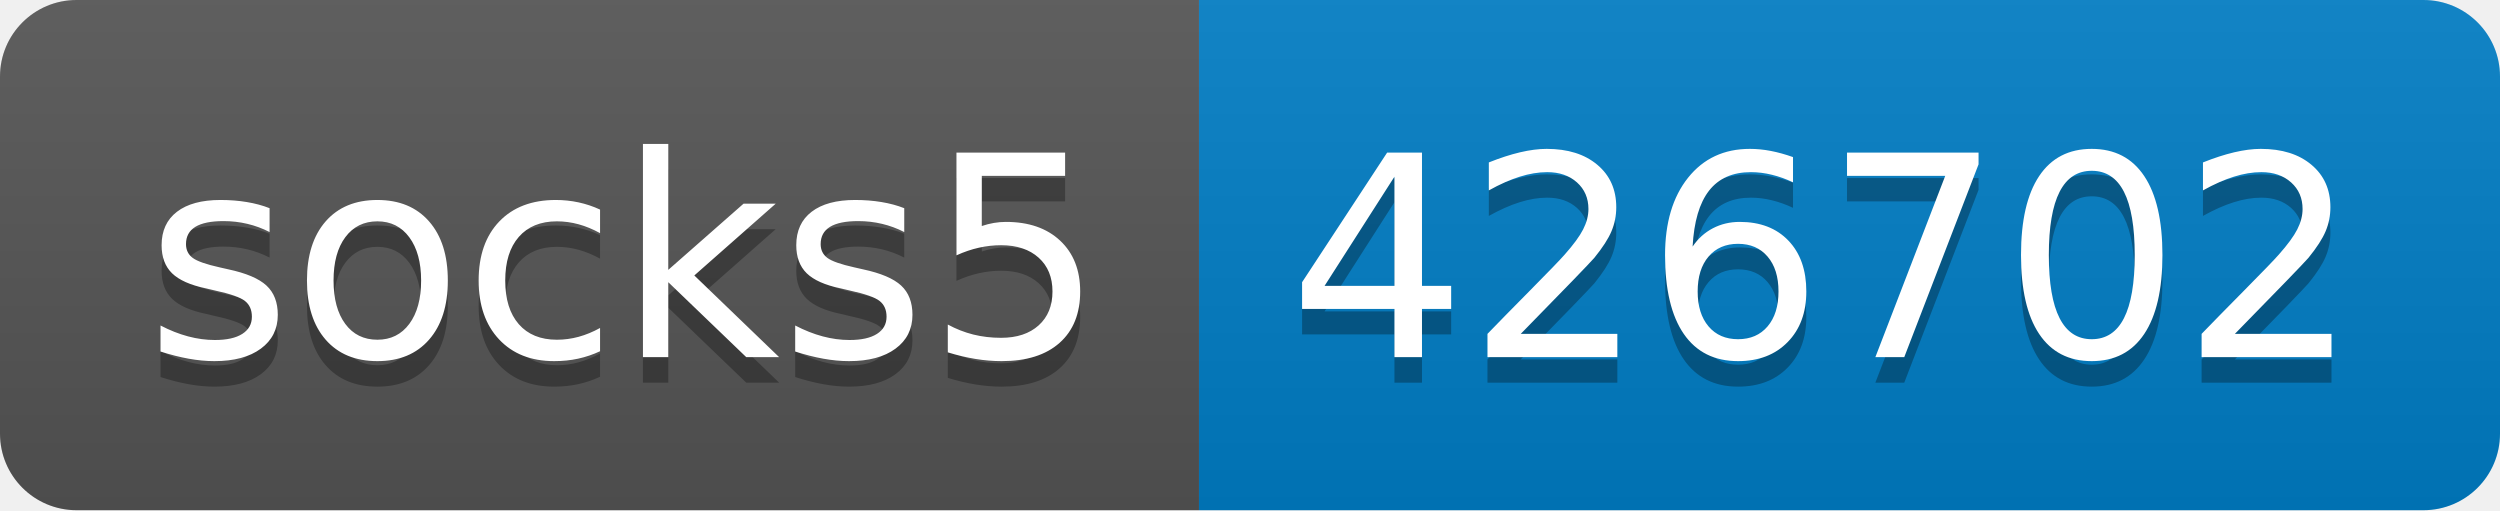
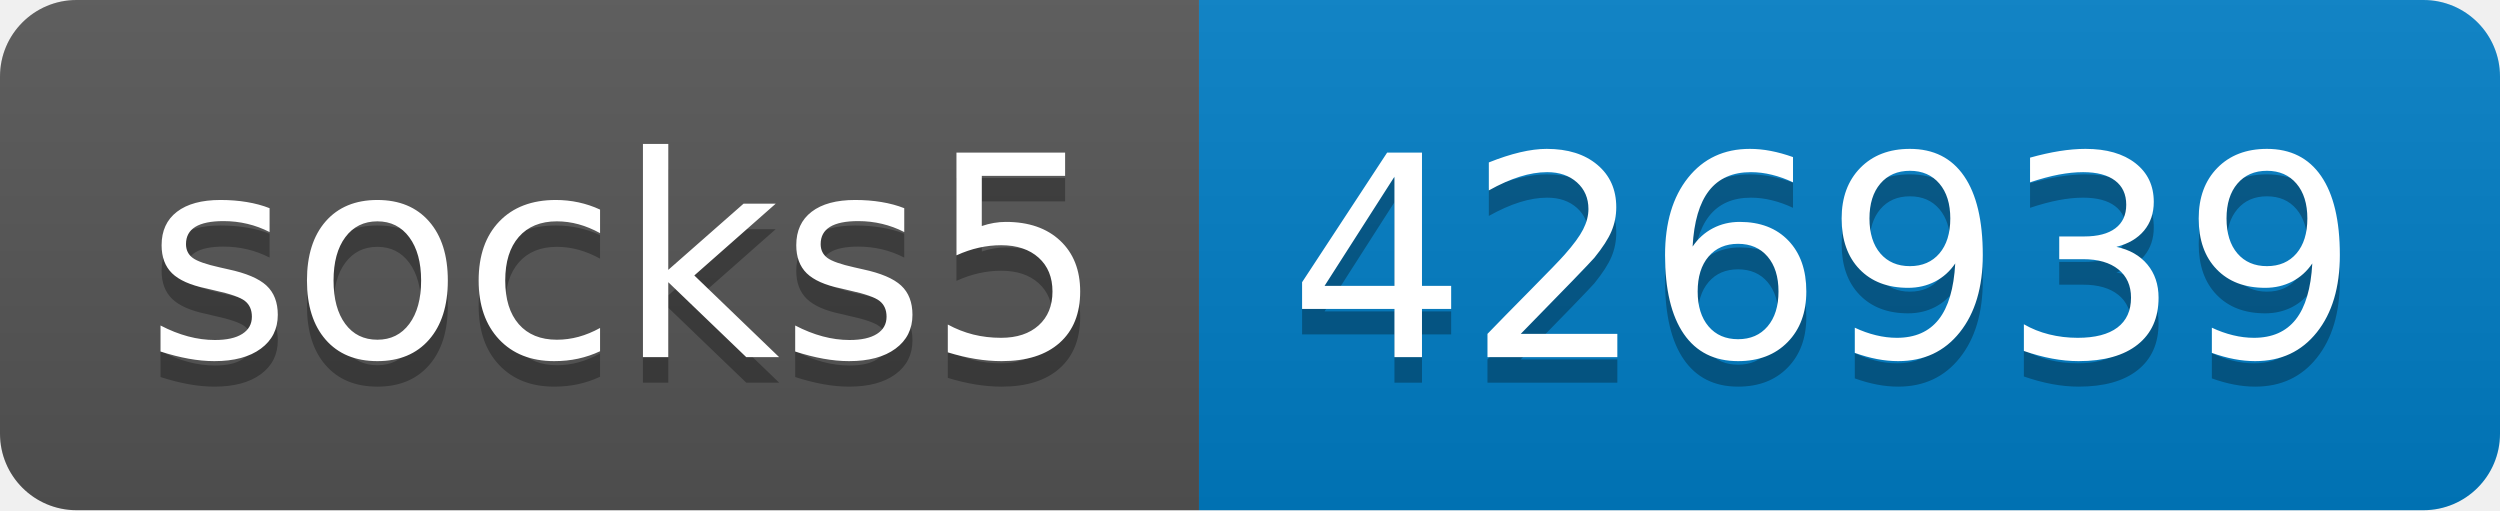
- <svg xmlns="http://www.w3.org/2000/svg" width="98" height="20" role="img" aria-label="socks5: 426702">
+ <svg xmlns="http://www.w3.org/2000/svg" width="98" height="20" role="img" aria-label="socks5: 426939">
  <linearGradient id="s" x2="0" y2="100%">
    <stop offset="0" stop-color="#bbb" stop-opacity=".1" />
    <stop offset="1" stop-opacity=".1" />
  </linearGradient>
  <clipPath id="r">
    <rect width="98" height="20" rx="3" fill="#fff" />
  </clipPath>
  <g clip-path="url(#r)">
    <rect width="47" height="20" fill="#555" />
    <rect x="47" width="51" height="20" fill="#007ec6" />
    <rect width="98" height="20" fill="url(#s)" />
  </g>
  <g fill="#fff" text-anchor="middle" font-family="Verdana,Geneva,DejaVu Sans,sans-serif" text-rendering="geometricPrecision" font-size="110">
    <text aria-hidden="true" x="245" y="150" fill="#010101" fill-opacity=".3" transform="scale(.1)" textLength="370">socks5</text>
    <text x="245" y="140" transform="scale(.1)" fill="#fff" textLength="370">socks5</text>
-     <text aria-hidden="true" x="715" y="150" fill="#010101" fill-opacity=".3" transform="scale(.1)" textLength="410">426702</text>
-     <text x="715" y="140" transform="scale(.1)" fill="#fff" textLength="410">426702</text>
+     <text aria-hidden="true" x="715" y="150" fill="#010101" fill-opacity=".3" transform="scale(.1)" textLength="410">426939</text>
+     <text x="715" y="140" transform="scale(.1)" fill="#fff" textLength="410">426939</text>
  </g>
</svg>
